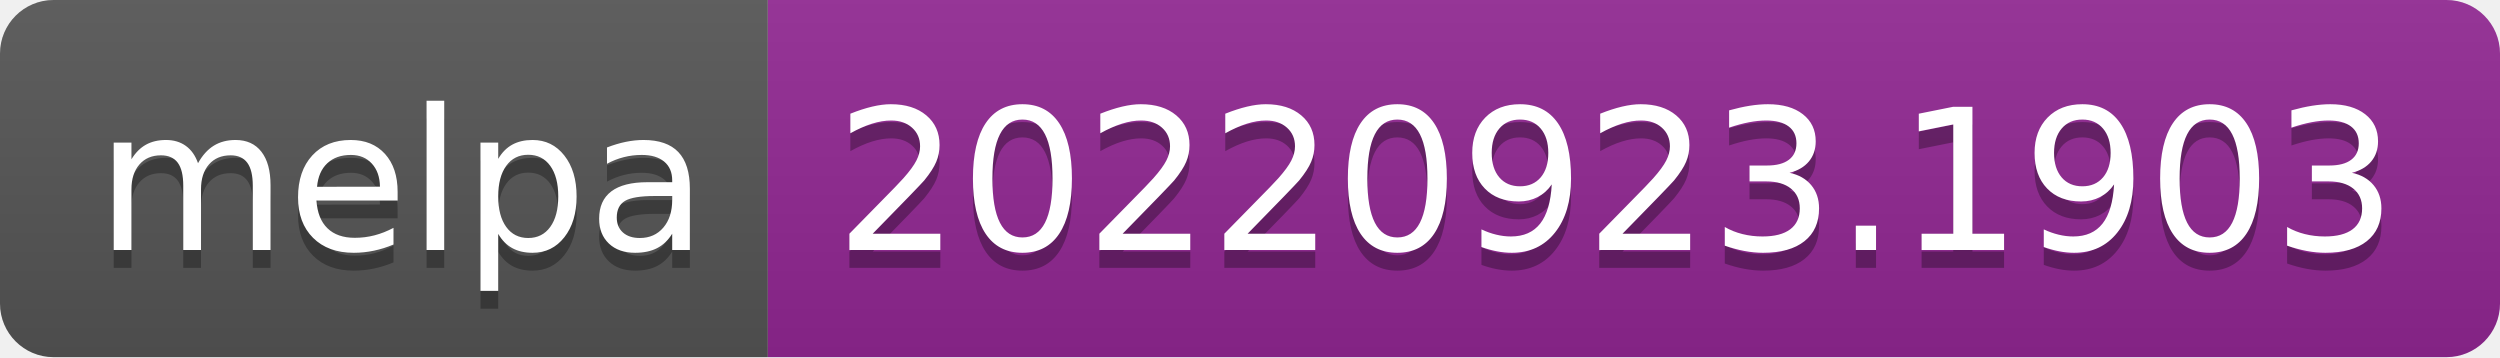
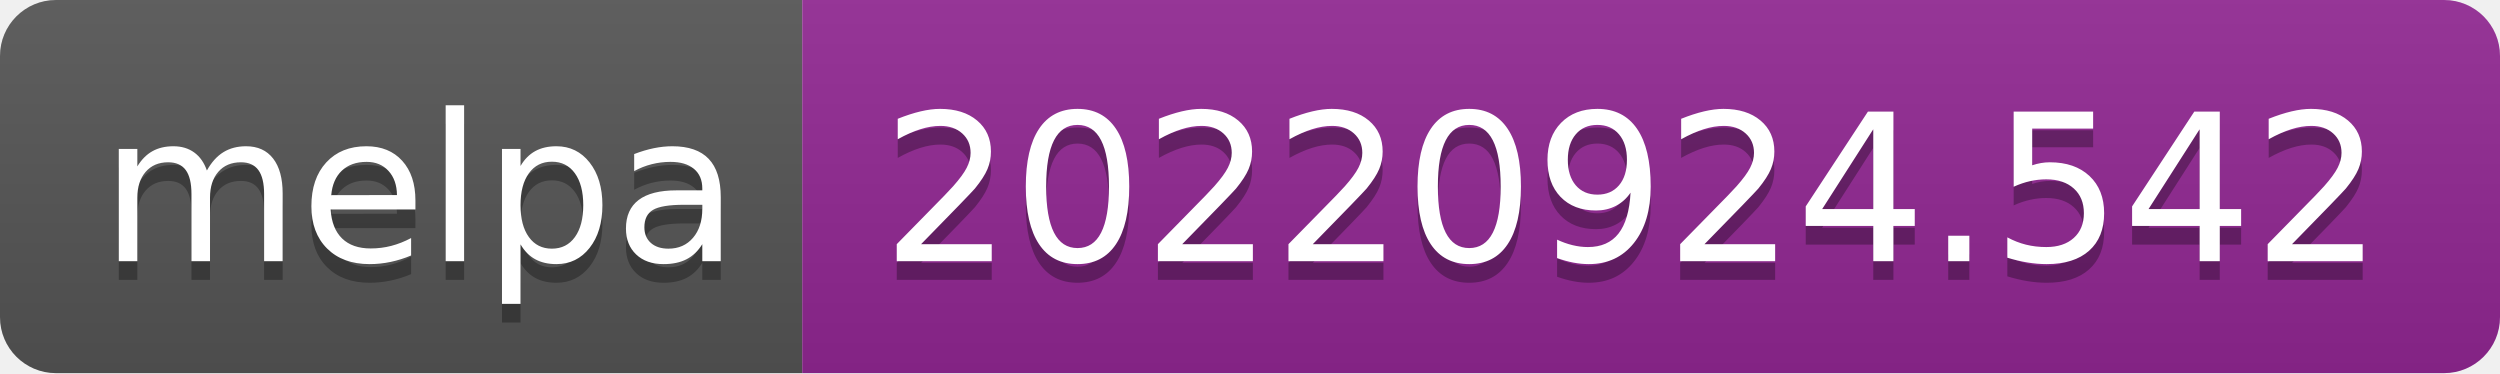
- <svg xmlns="http://www.w3.org/2000/svg" width="140" height="20" role="img" aria-label="melpa: 20220923.1903">
+ <svg xmlns="http://www.w3.org/2000/svg" width="134" height="20" role="img" aria-label="melpa: 20220924.542">
  <linearGradient id="s" x2="0" y2="100%">
    <stop offset="0" stop-color="#bbb" stop-opacity=".1" />
    <stop offset="1" stop-opacity=".1" />
  </linearGradient>
  <clipPath id="r">
-     <rect width="140" height="20" rx="3" fill="#fff" />
+     <rect width="134" height="20" rx="3" fill="#fff" />
  </clipPath>
  <g clip-path="url(#r)">
    <rect width="43" height="20" fill="#555" />
-     <rect x="43" width="97" height="20" fill="#922793" />
-     <rect width="140" height="20" fill="url(#s)" />
+     <rect x="43" width="91" height="20" fill="#922793" />
+     <rect width="134" height="20" fill="url(#s)" />
  </g>
  <g fill="#fff" text-anchor="middle" font-family="Verdana,Geneva,DejaVu Sans,sans-serif" text-rendering="geometricPrecision" font-size="110">
    <text aria-hidden="true" x="225" y="150" fill="#010101" fill-opacity=".3" transform="scale(.1)" textLength="330">melpa</text>
    <text x="225" y="140" transform="scale(.1)" fill="#fff" textLength="330">melpa</text>
-     <text aria-hidden="true" x="905" y="150" fill="#010101" fill-opacity=".3" transform="scale(.1)" textLength="870">20220923.1903</text>
-     <text x="905" y="140" transform="scale(.1)" fill="#fff" textLength="870">20220923.1903</text>
+     <text aria-hidden="true" x="875" y="150" fill="#010101" fill-opacity=".3" transform="scale(.1)" textLength="810">20220924.542</text>
+     <text x="875" y="140" transform="scale(.1)" fill="#fff" textLength="810">20220924.542</text>
  </g>
</svg>
